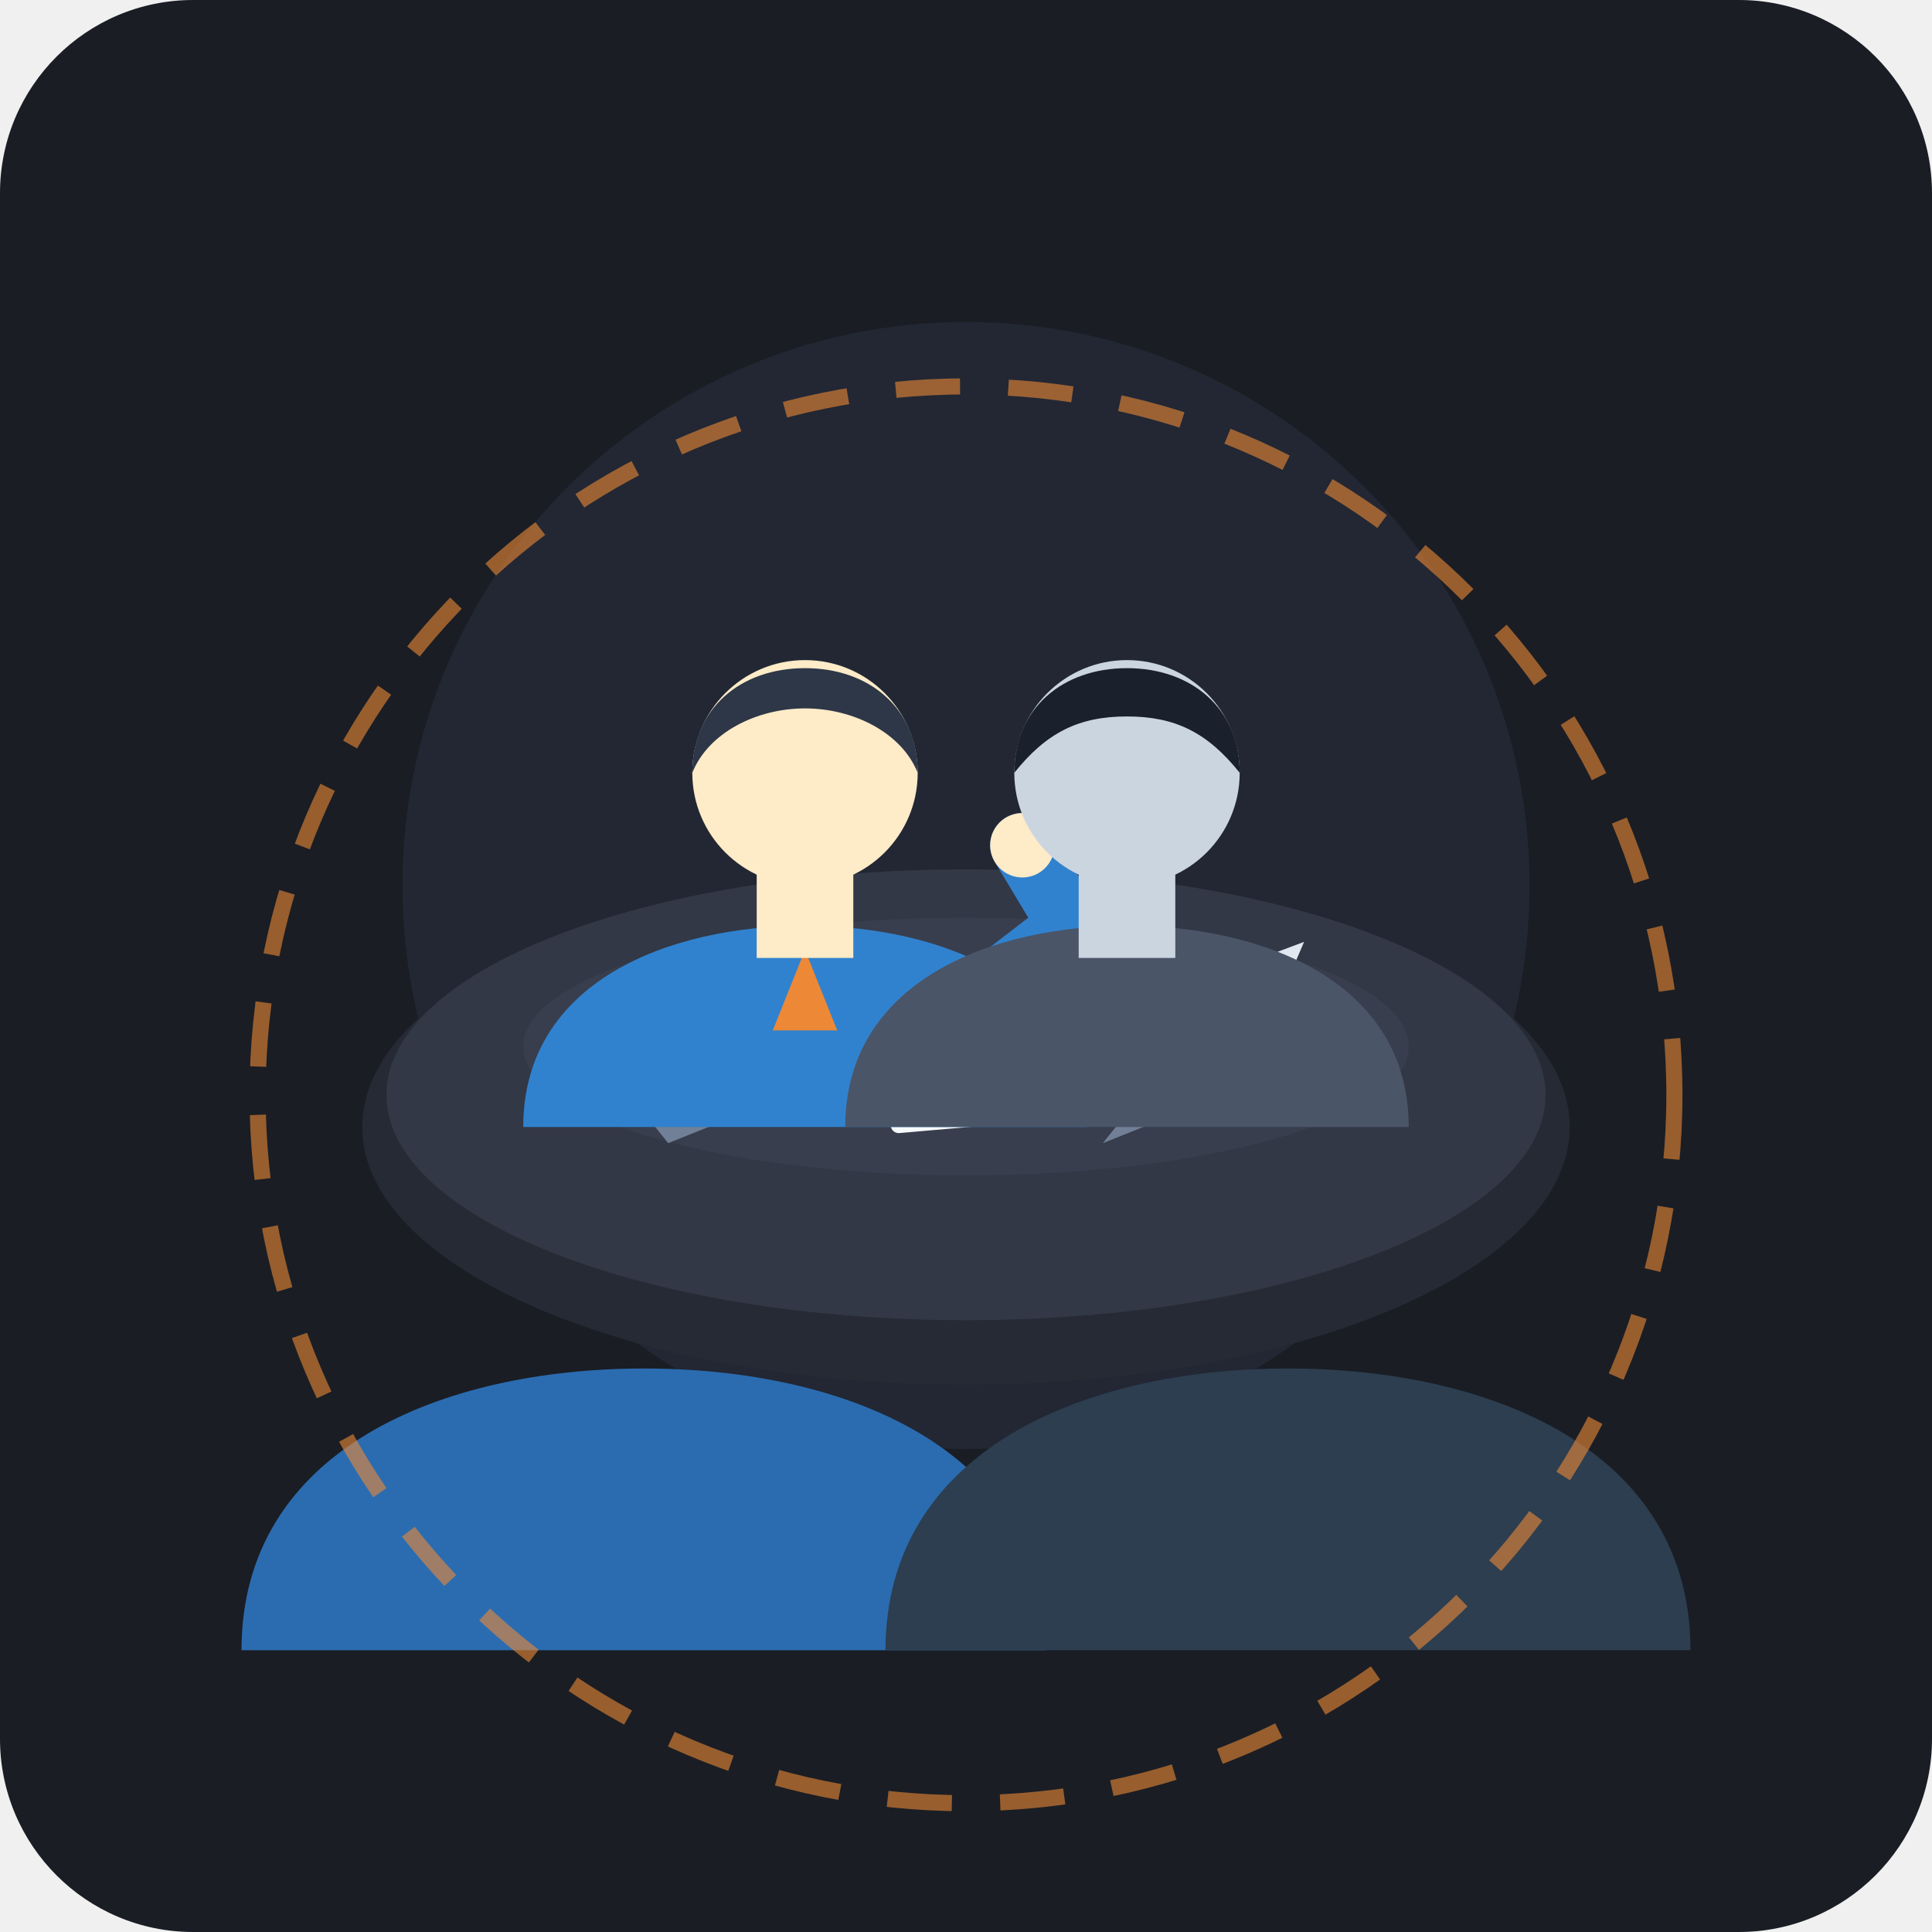
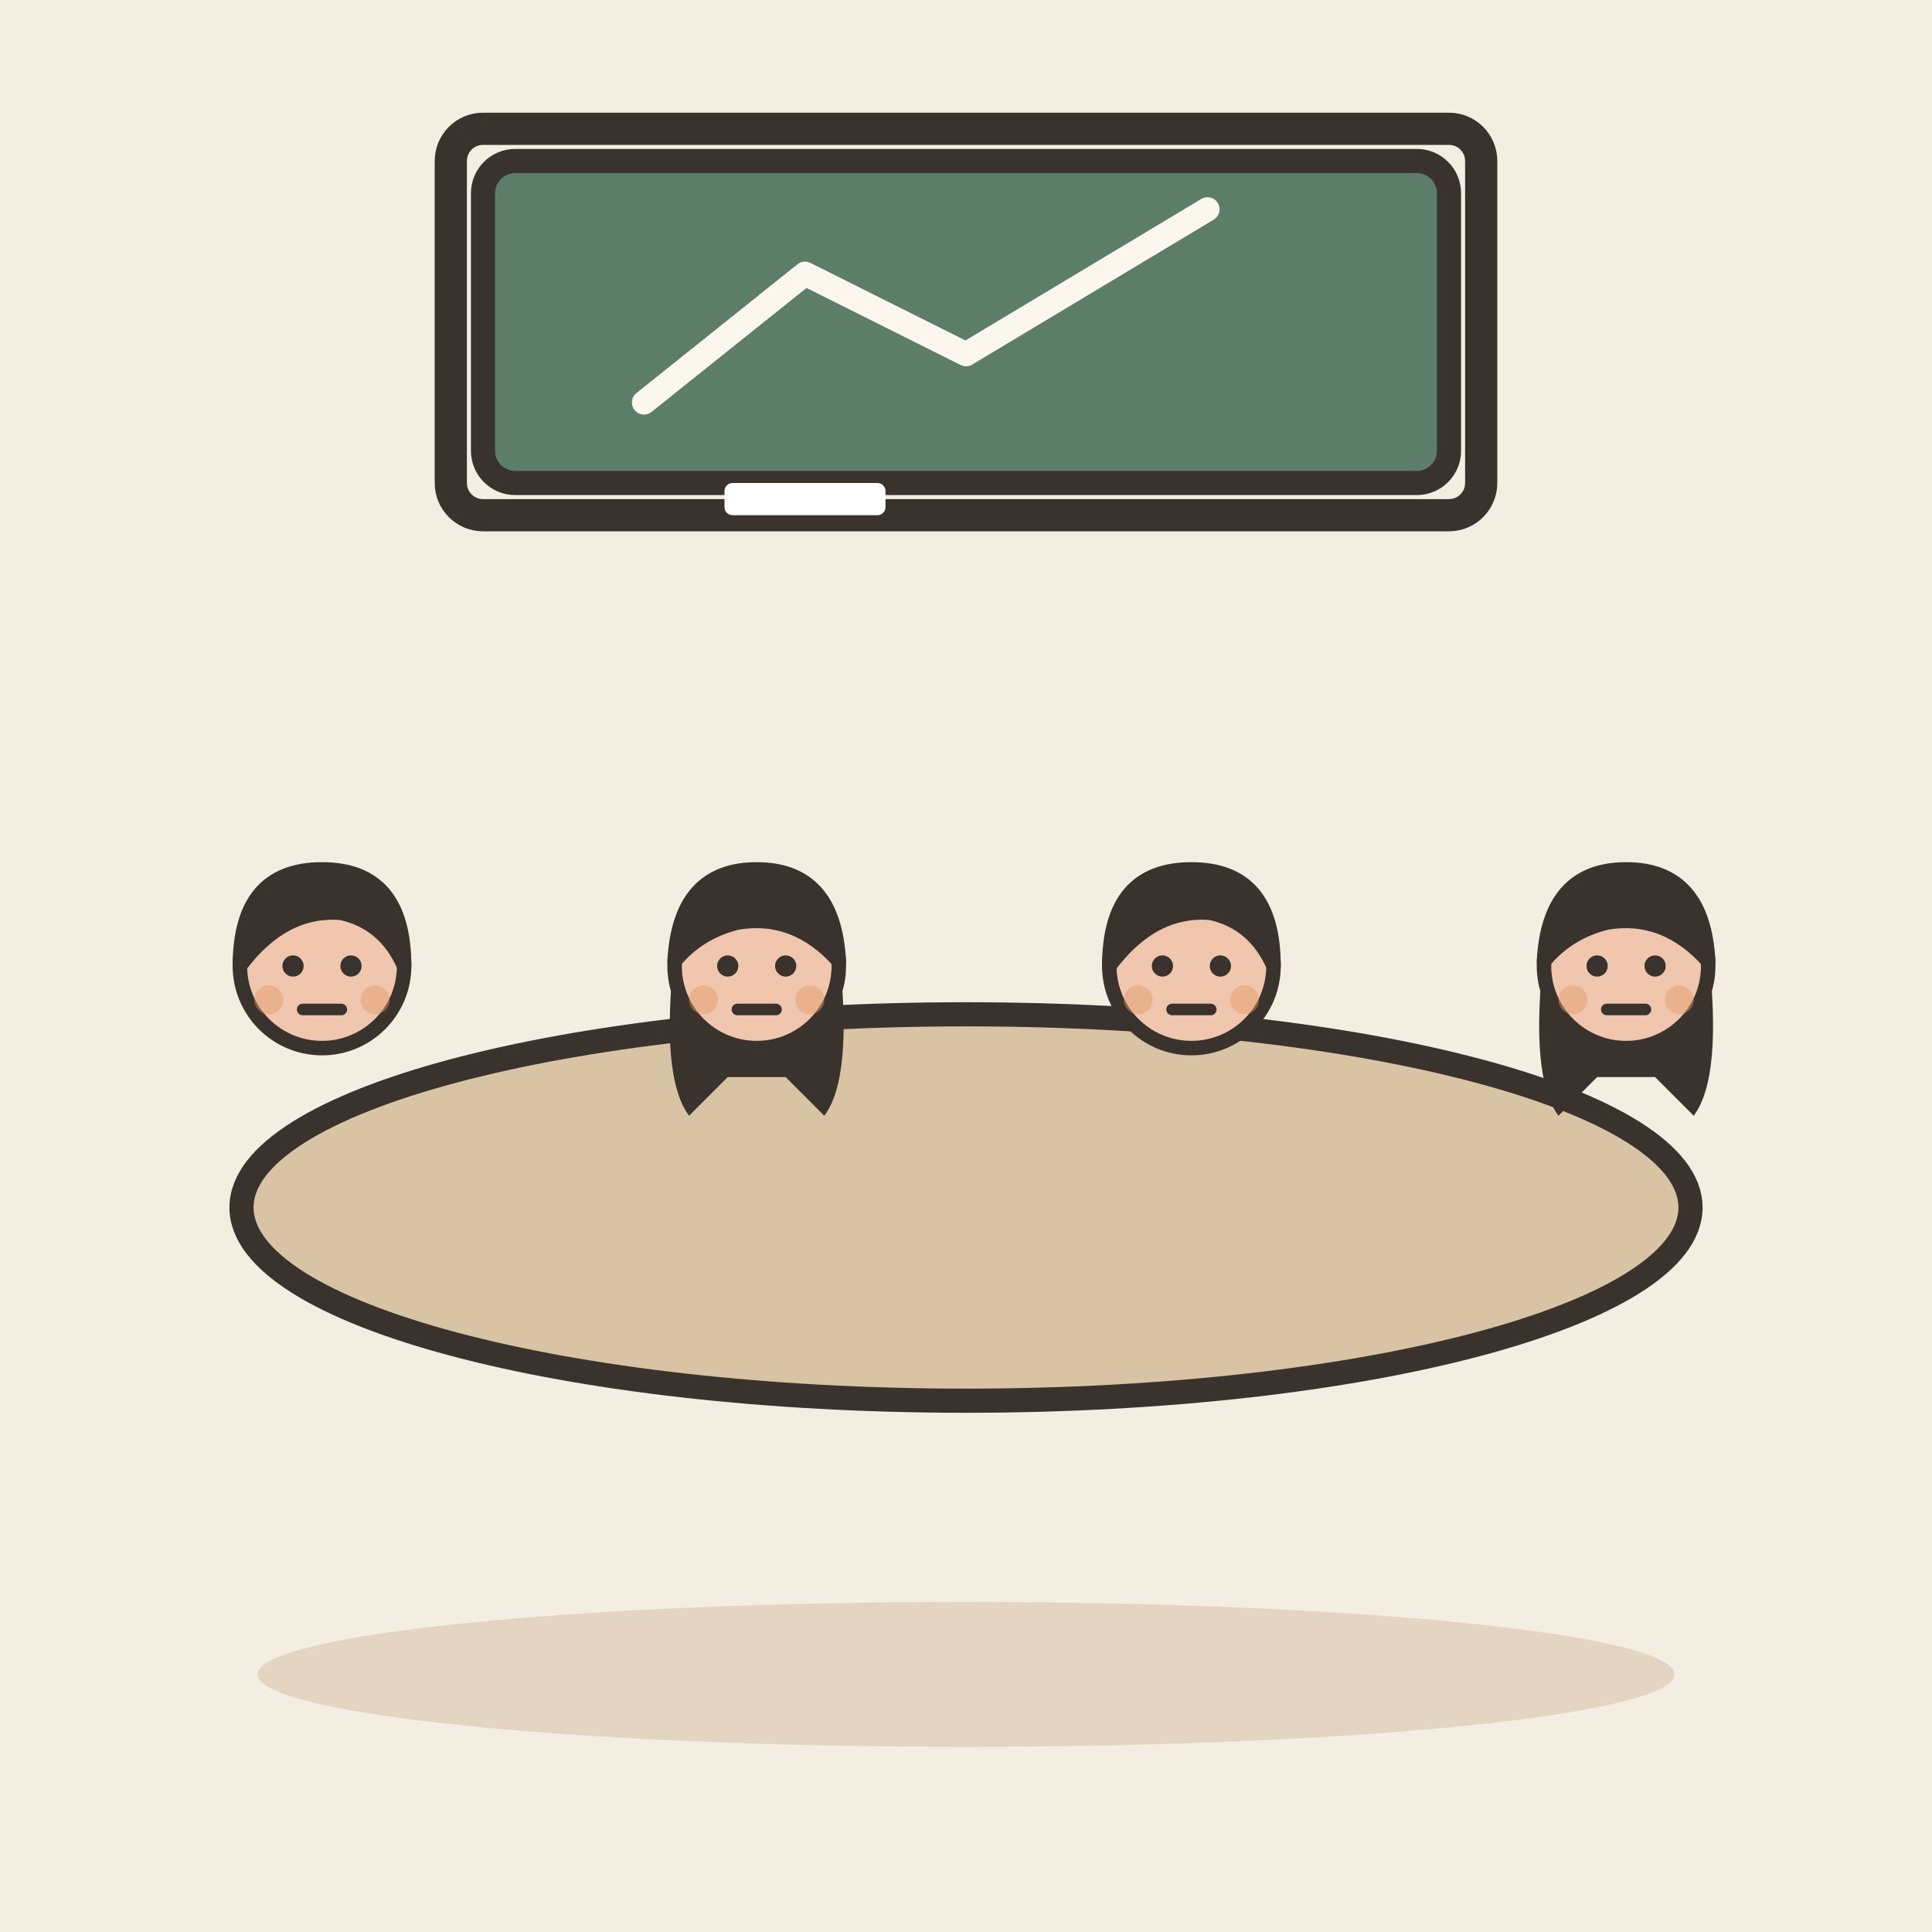
- <svg xmlns="http://www.w3.org/2000/svg" width="240" height="240" viewBox="0 0 240 240">
-   <rect width="240" height="240" rx="24" fill="#1A1D24" />
-   <circle cx="120" cy="110" r="70" fill="#2D3748" opacity="0.4" />
-   <ellipse cx="120" cy="140" rx="75" ry="32" fill="#252A34" />
-   <ellipse cx="120" cy="136" rx="72" ry="28" fill="#323846" />
-   <ellipse cx="120" cy="130" rx="55" ry="16" fill="#3D4455" opacity="0.5" />
-   <path d="M75 132 L95 124 L103 134 L83 142 Z" fill="#718096" />
-   <path d="M78 123 L94 117 L97 124 L81 130 Z" fill="#E2E8F0" />
-   <path d="M145 132 L165 124 L157 134 L137 142 Z" fill="#718096" />
-   <path d="M146 123 L162 117 L159 124 L143 130 Z" fill="#E2E8F0" />
-   <rect x="110" y="125" width="20" height="15" rx="1" fill="#F7FAFC" transform="rotate(-5 120 132)" />
-   <line x1="113" y1="129" x2="125" y2="128" stroke="#CBD5E0" stroke-width="1.5" />
-   <line x1="113" y1="133" x2="121" y2="132" stroke="#CBD5E0" stroke-width="1.5" />
-   <g transform="translate(65, 80)">
-     <path d="M0 60 C0 42 18 35 35 35 C52 35 70 42 70 60 Z" fill="#3182CE" />
-     <polygon points="35,38 31,48 39,48" fill="#ED8936" />
-     <rect x="29" y="24" width="12" height="15" fill="#FEEBC8" />
-     <circle cx="35" cy="16" r="14" fill="#FEEBC8" />
-     <path d="M21 16 C21 8 27 3 35 3 C43 3 49 8 49 16 C47 11 41 8 35 8 C29 8 23 11 21 16 Z" fill="#2D3748" />
-     <path d="M55 45 L68 35 L62 25" fill="none" stroke="#3182CE" stroke-width="8" stroke-linecap="round" stroke-linejoin="round" />
-     <circle cx="62" cy="25" r="4" fill="#FEEBC8" />
+ <svg xmlns="http://www.w3.org/2000/svg" viewBox="0 0 240 240" data-style="editorial">
+   <rect width="240" height="240" fill="#F4EDE2" />
+   <ellipse cx="120" cy="208" rx="88" ry="9" fill="#E3D5C1" />
+   <g transform="translate(120 150)">
+     <ellipse cx="0" cy="0" rx="90" ry="24" fill="#D8C3A5" stroke="#3A332D" stroke-width="3" stroke-linecap="round" stroke-linejoin="round" />
  </g>
-   <g transform="translate(105, 75)">
-     <path d="M0 65 C0 47 18 40 35 40 C52 40 70 47 70 65 Z" fill="#4A5568" />
-     <rect x="29" y="29" width="12" height="15" fill="#CBD5E0" />
-     <circle cx="35" cy="21" r="14" fill="#CBD5E0" />
-     <path d="M21 21 C21 13 27 8 35 8 C43 8 49 13 49 21 C45 16 41 14 35 14 C29 14 25 16 21 21 Z" fill="#1A202C" />
+   <g transform="translate(40 180.6) scale(0.6 0.6)">
+     <circle cx="0" cy="-101" r="17" fill="#F0C7AE" stroke="#3A332D" stroke-width="3" stroke-linecap="round" stroke-linejoin="round" />
+     <path d="M-17 -101Q-17 -121 0 -121Q17 -121 17 -101Q13 -110 4 -112Q-8 -113 -17 -101Z" fill="#3A332D" stroke="#3A332D" stroke-width="3" stroke-linecap="round" stroke-linejoin="round" />
+     <circle cx="-6" cy="-101" r="2.2" fill="#3A332D" />
+     <circle cx="6" cy="-101" r="2.2" fill="#3A332D" />
+     <path d="M-4 -92L4 -92" fill="none" stroke="#3A332D" stroke-width="2.4" stroke-linecap="round" stroke-linejoin="round" />
+     <circle cx="-11" cy="-94" r="3" fill="#E39A62" opacity="0.45" />
+     <circle cx="11" cy="-94" r="3" fill="#E39A62" opacity="0.45" />
  </g>
-   <g transform="translate(30, 145)">
-     <path d="M0 60 C0 35 25 25 50 25 C75 25 100 35 100 60 Z" fill="#2B6CB0" />
+   <g transform="translate(94 180.6) scale(0.6 0.6)">
+     <path d="M-17 -104Q-20 -78 -14 -70L-6 -78L6 -78L14 -70Q20 -78 17 -104Z" fill="#3A332D" />
+     <circle cx="0" cy="-101" r="17" fill="#F0C7AE" stroke="#3A332D" stroke-width="3" stroke-linecap="round" stroke-linejoin="round" />
+     <path d="M-17 -102Q-16 -121 0 -121Q16 -121 17 -102Q8 -112 -4 -110Q-12 -108 -17 -102Z" fill="#3A332D" stroke="#3A332D" stroke-width="3" stroke-linecap="round" stroke-linejoin="round" />
+     <circle cx="-6" cy="-101" r="2.2" fill="#3A332D" />
+     <circle cx="6" cy="-101" r="2.2" fill="#3A332D" />
+     <path d="M-4 -92L4 -92" fill="none" stroke="#3A332D" stroke-width="2.4" stroke-linecap="round" stroke-linejoin="round" />
+     <circle cx="-11" cy="-94" r="3" fill="#E39A62" opacity="0.45" />
+     <circle cx="11" cy="-94" r="3" fill="#E39A62" opacity="0.45" />
  </g>
-   <g transform="translate(110, 145)">
-     <path d="M0 60 C0 35 25 25 50 25 C75 25 100 35 100 60 Z" fill="#2C3E50" />
+   <g transform="translate(148 180.6) scale(0.6 0.6)">
+     <circle cx="0" cy="-101" r="17" fill="#F0C7AE" stroke="#3A332D" stroke-width="3" stroke-linecap="round" stroke-linejoin="round" />
+     <path d="M-17 -101Q-17 -121 0 -121Q17 -121 17 -101Q13 -110 4 -112Q-8 -113 -17 -101Z" fill="#3A332D" stroke="#3A332D" stroke-width="3" stroke-linecap="round" stroke-linejoin="round" />
+     <circle cx="-6" cy="-101" r="2.2" fill="#3A332D" />
+     <circle cx="6" cy="-101" r="2.2" fill="#3A332D" />
+     <path d="M-4 -92L4 -92" fill="none" stroke="#3A332D" stroke-width="2.4" stroke-linecap="round" stroke-linejoin="round" />
+     <circle cx="-11" cy="-94" r="3" fill="#E39A62" opacity="0.45" />
+     <circle cx="11" cy="-94" r="3" fill="#E39A62" opacity="0.45" />
  </g>
-   <circle cx="120" cy="136" r="88" fill="none" stroke="#ED8936" stroke-width="2" stroke-dasharray="8 6" opacity="0.6" />
+   <g transform="translate(202 180.6) scale(0.6 0.6)">
+     <path d="M-17 -104Q-20 -78 -14 -70L-6 -78L6 -78L14 -70Q20 -78 17 -104Z" fill="#3A332D" />
+     <circle cx="0" cy="-101" r="17" fill="#F0C7AE" stroke="#3A332D" stroke-width="3" stroke-linecap="round" stroke-linejoin="round" />
+     <path d="M-17 -102Q-16 -121 0 -121Q16 -121 17 -102Q8 -112 -4 -110Q-12 -108 -17 -102Z" fill="#3A332D" stroke="#3A332D" stroke-width="3" stroke-linecap="round" stroke-linejoin="round" />
+     <circle cx="-6" cy="-101" r="2.2" fill="#3A332D" />
+     <circle cx="6" cy="-101" r="2.2" fill="#3A332D" />
+     <path d="M-4 -92L4 -92" fill="none" stroke="#3A332D" stroke-width="2.4" stroke-linecap="round" stroke-linejoin="round" />
+     <circle cx="-11" cy="-94" r="3" fill="#E39A62" opacity="0.45" />
+     <circle cx="11" cy="-94" r="3" fill="#E39A62" opacity="0.45" />
+   </g>
+   <rect x="60" y="20" width="120" height="40" rx="4" fill="#5C7D68" stroke="#3A332D" stroke-width="3" stroke-linecap="round" stroke-linejoin="round" />
+   <rect x="56" y="16" width="128" height="48" rx="4" fill="none" stroke="#3A332D" stroke-linecap="round" stroke-linejoin="round" stroke-width="4" />
+   <path d="M80 50L100 34L120 44L150 26" fill="none" stroke="#FBF6EE" stroke-width="3" stroke-linecap="round" stroke-linejoin="round" />
+   <rect x="90" y="60" width="20" height="4" rx="1" fill="#FFFFFF" />
</svg>
